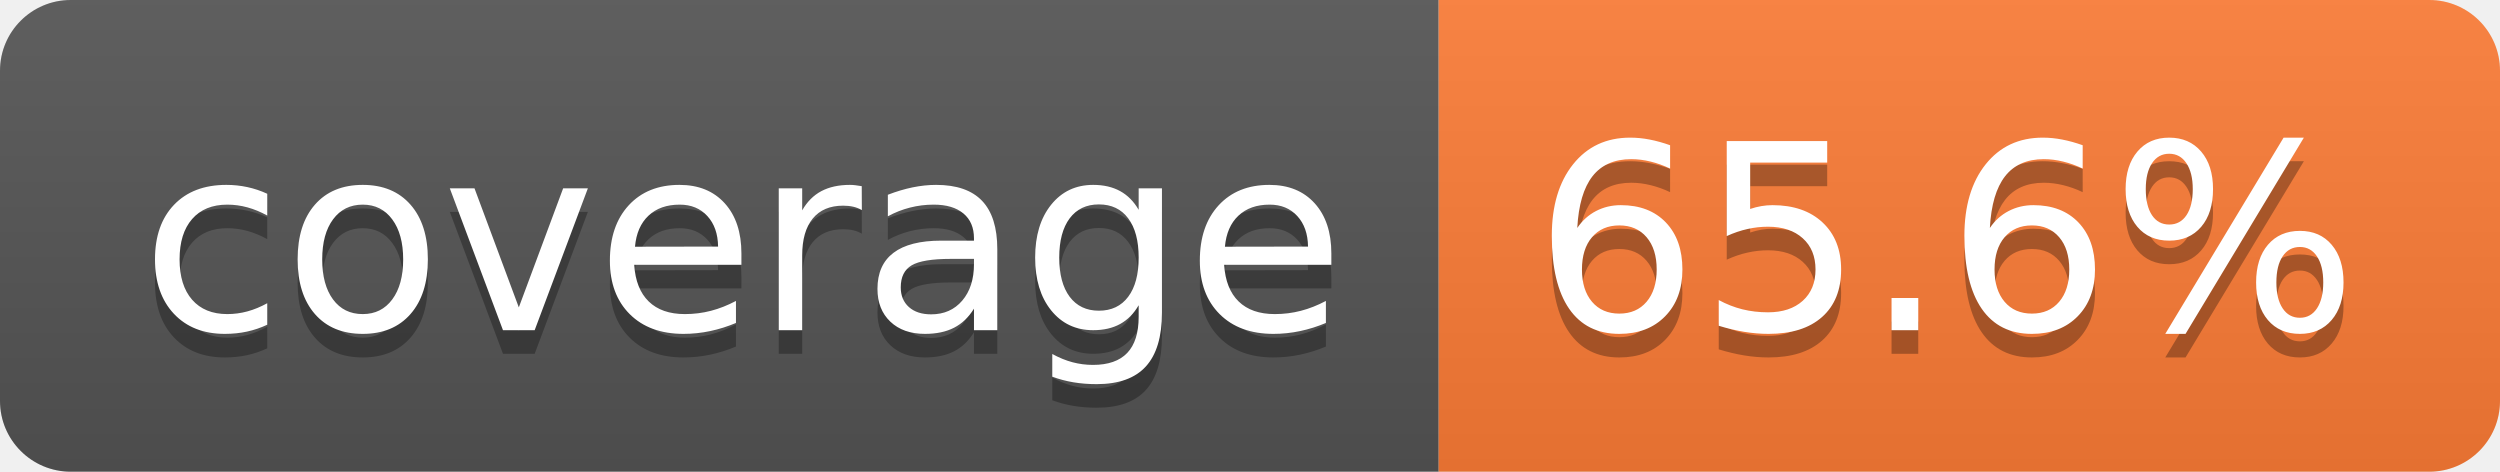
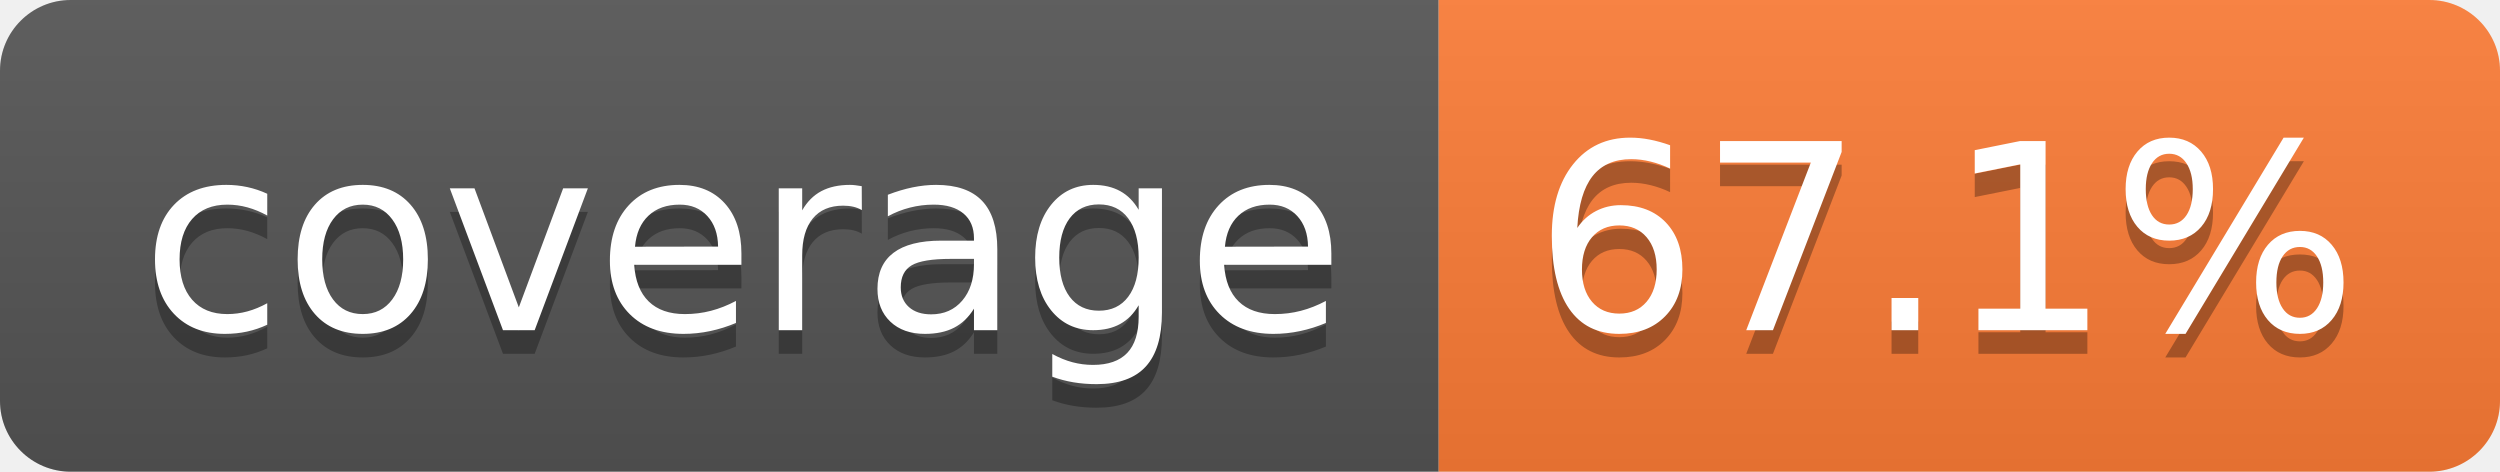
- <svg xmlns="http://www.w3.org/2000/svg" width="106" height="20" role="img" aria-label="coverage: 65.6%">
+ <svg xmlns="http://www.w3.org/2000/svg" width="106" height="20" role="img" aria-label="coverage: 67.1%">
  <linearGradient id="s" x2="0" y2="100%">
    <stop offset="0" stop-color="#bbb" stop-opacity=".1" />
    <stop offset="1" stop-opacity=".1" />
  </linearGradient>
  <clipPath id="r">
    <rect width="106" height="20" rx="3" fill="#fff" />
  </clipPath>
  <g clip-path="url(#r)">
    <rect width="61" height="20" fill="#555" />
    <rect x="61" width="45" height="20" fill="#fe7d37" />
    <rect width="106" height="20" fill="url(#s)" />
  </g>
  <g fill="#fff" text-anchor="middle" font-family="Verdana,Geneva,DejaVu Sans,sans-serif" text-rendering="geometricPrecision" font-size="110">
    <text aria-hidden="true" x="315" y="150" fill="#010101" fill-opacity=".3" transform="scale(.1)" textLength="510">coverage</text>
    <text x="315" y="140" transform="scale(.1)" fill="#fff" textLength="510">coverage</text>
-     <text aria-hidden="true" x="825" y="150" fill="#010101" fill-opacity=".3" transform="scale(.1)" textLength="350">65.6%</text>
-     <text x="825" y="140" transform="scale(.1)" fill="#fff" textLength="350">65.6%</text>
+     <text aria-hidden="true" x="825" y="150" fill="#010101" fill-opacity=".3" transform="scale(.1)" textLength="350">67.1%</text>
+     <text x="825" y="140" transform="scale(.1)" fill="#fff" textLength="350">67.1%</text>
  </g>
</svg>
